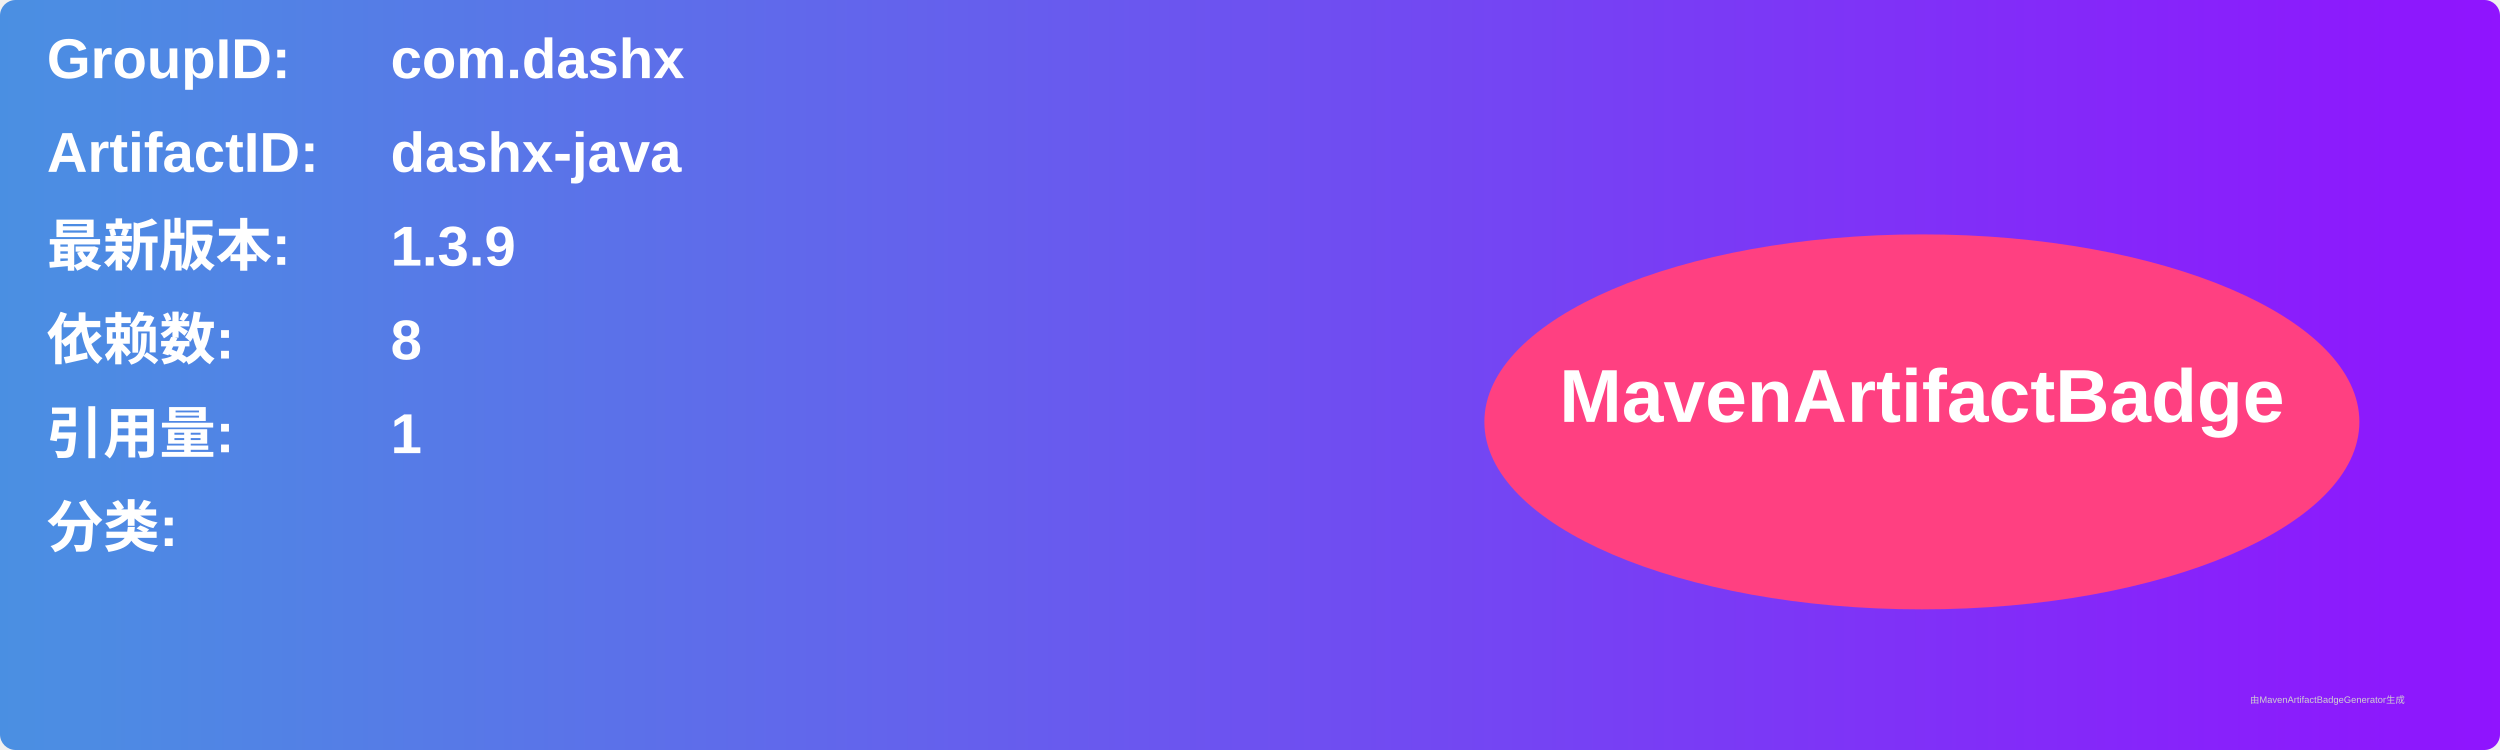
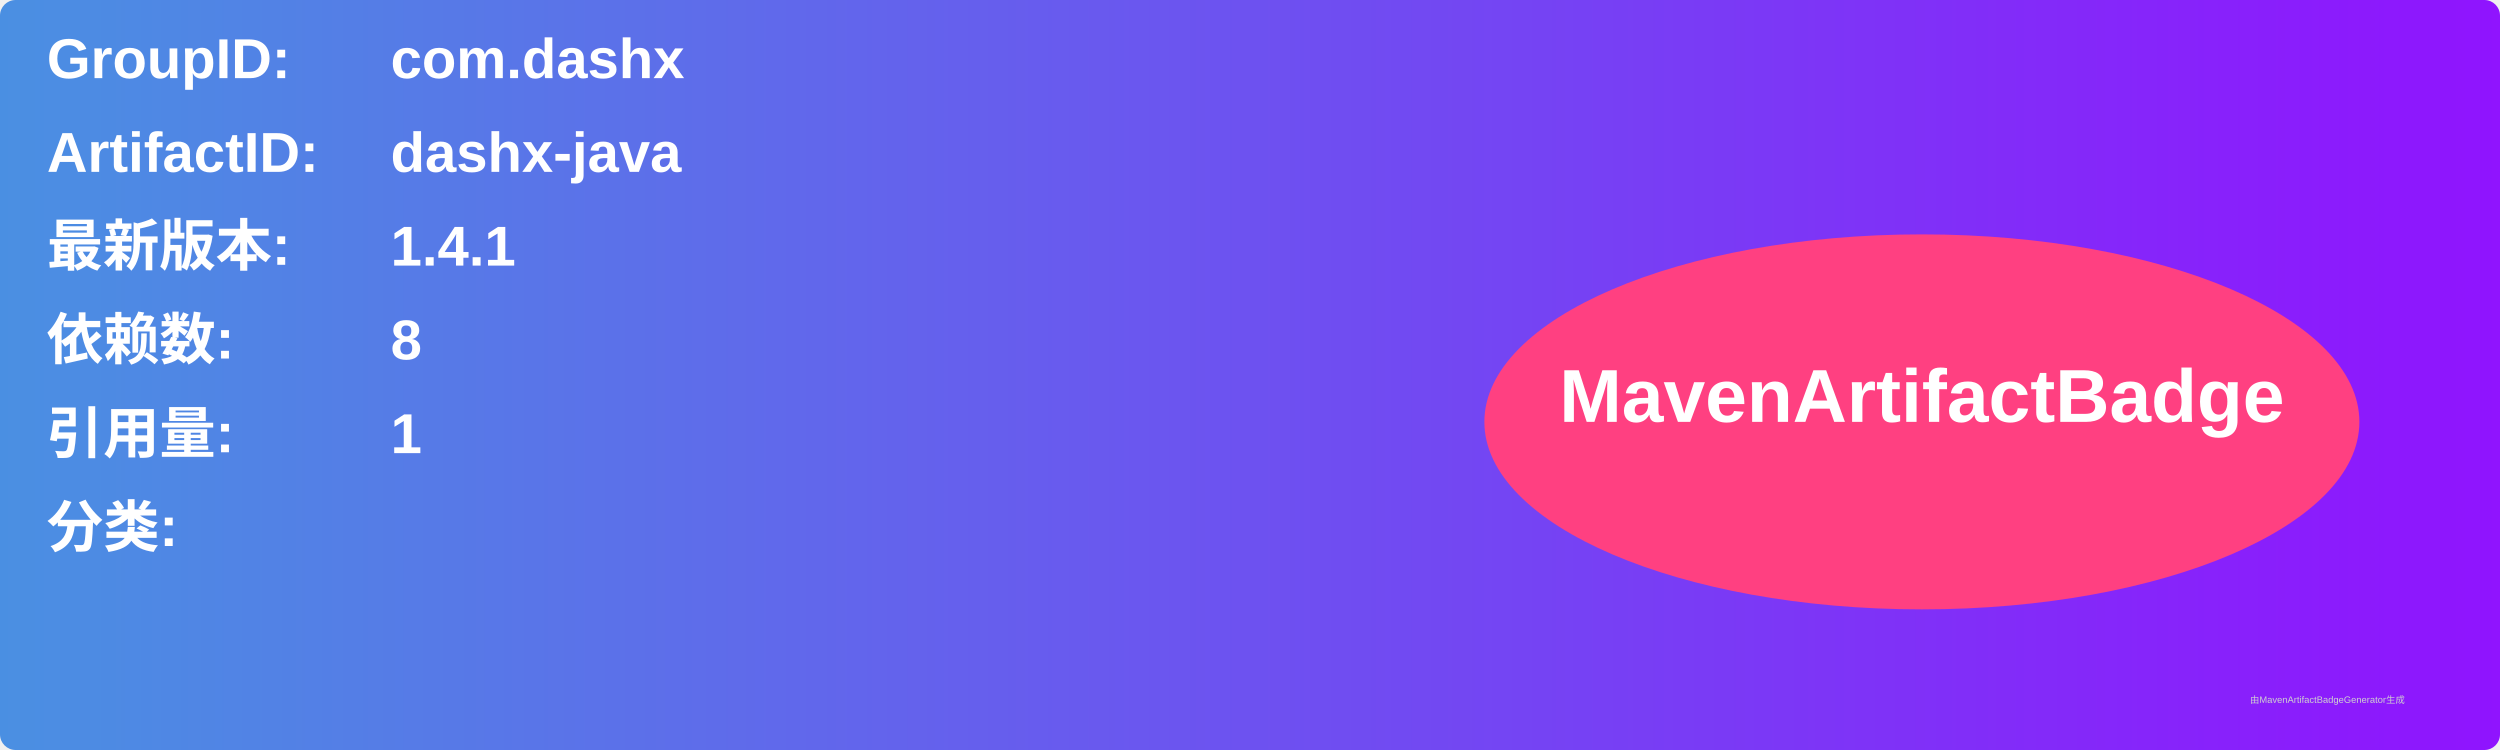
<svg xmlns="http://www.w3.org/2000/svg" width="800" height="240" viewBox="0 0 800 240">
  <linearGradient id="grad" x1="0%" y1="0%" x2="100%" y2="0%">
    <stop offset="0%" stop-color="#4a90e2" />
    <stop offset="100%" stop-color="#9013fe" />
  </linearGradient>
  <rect width="100%" height="100%" rx="5" ry="5" fill="url(#grad)" />
  <g transform="translate(15, 15)">
    <text x="0" y="10" font-family="Arial" font-size="18" fill="white" font-weight="bold" width="260">GroupID:</text>
    <text x="110" y="10" font-family="Arial" font-size="18" fill="white" font-weight="bold" width="460">com.dashx</text>
    <text x="0" y="40" font-family="Arial" font-size="18" fill="white" font-weight="bold" width="260">ArtifactID:</text>
    <text x="110" y="40" font-family="Arial" font-size="18" fill="white" font-weight="bold" width="460">dashx-java</text>
    <text x="0" y="70" font-family="Arial" font-size="18" fill="white" font-weight="bold">最新版本:</text>
    <text x="110" y="70" font-family="Arial" font-size="18" fill="white" font-weight="bold">
-       <tspan font-weight="bold">1.3.9</tspan>
+       <tspan font-weight="bold">1.4.1</tspan>
    </text>
    <text x="0" y="100" font-family="Arial" font-size="18" fill="white" font-weight="bold">依赖数: </text>
    <text x="110" y="100" font-family="Arial" font-size="18" fill="white">
      <tspan font-weight="bold">8</tspan>
    </text>
    <text x="0" y="130" font-family="Arial" font-size="18" fill="white" font-weight="bold">引用量: </text>
    <text x="110" y="130" font-family="Arial" font-size="18" fill="white">
      <tspan font-weight="bold">1</tspan>
    </text>
    <text x="0" y="160" font-family="Arial" font-size="18" fill="white" font-weight="bold">分类:</text>
    <text x="10" y="190" font-family="Arial" font-size="10" fill="white">
      <tspan font-weight="bold" />
    </text>
    <ellipse cx="600" cy="120" rx="140" ry="60" fill="#ff4081" />
    <text x="600" y="120" text-anchor="middle" font-family="Arial" font-size="24" fill="white" font-weight="bold">MavenArtifactBadge</text>
  </g>
  <text x="720" y="225" font-family="Arial" font-size="3" fill="#d0d0d0">由MavenArtifactBadgeGenerator生成</text>
</svg>
